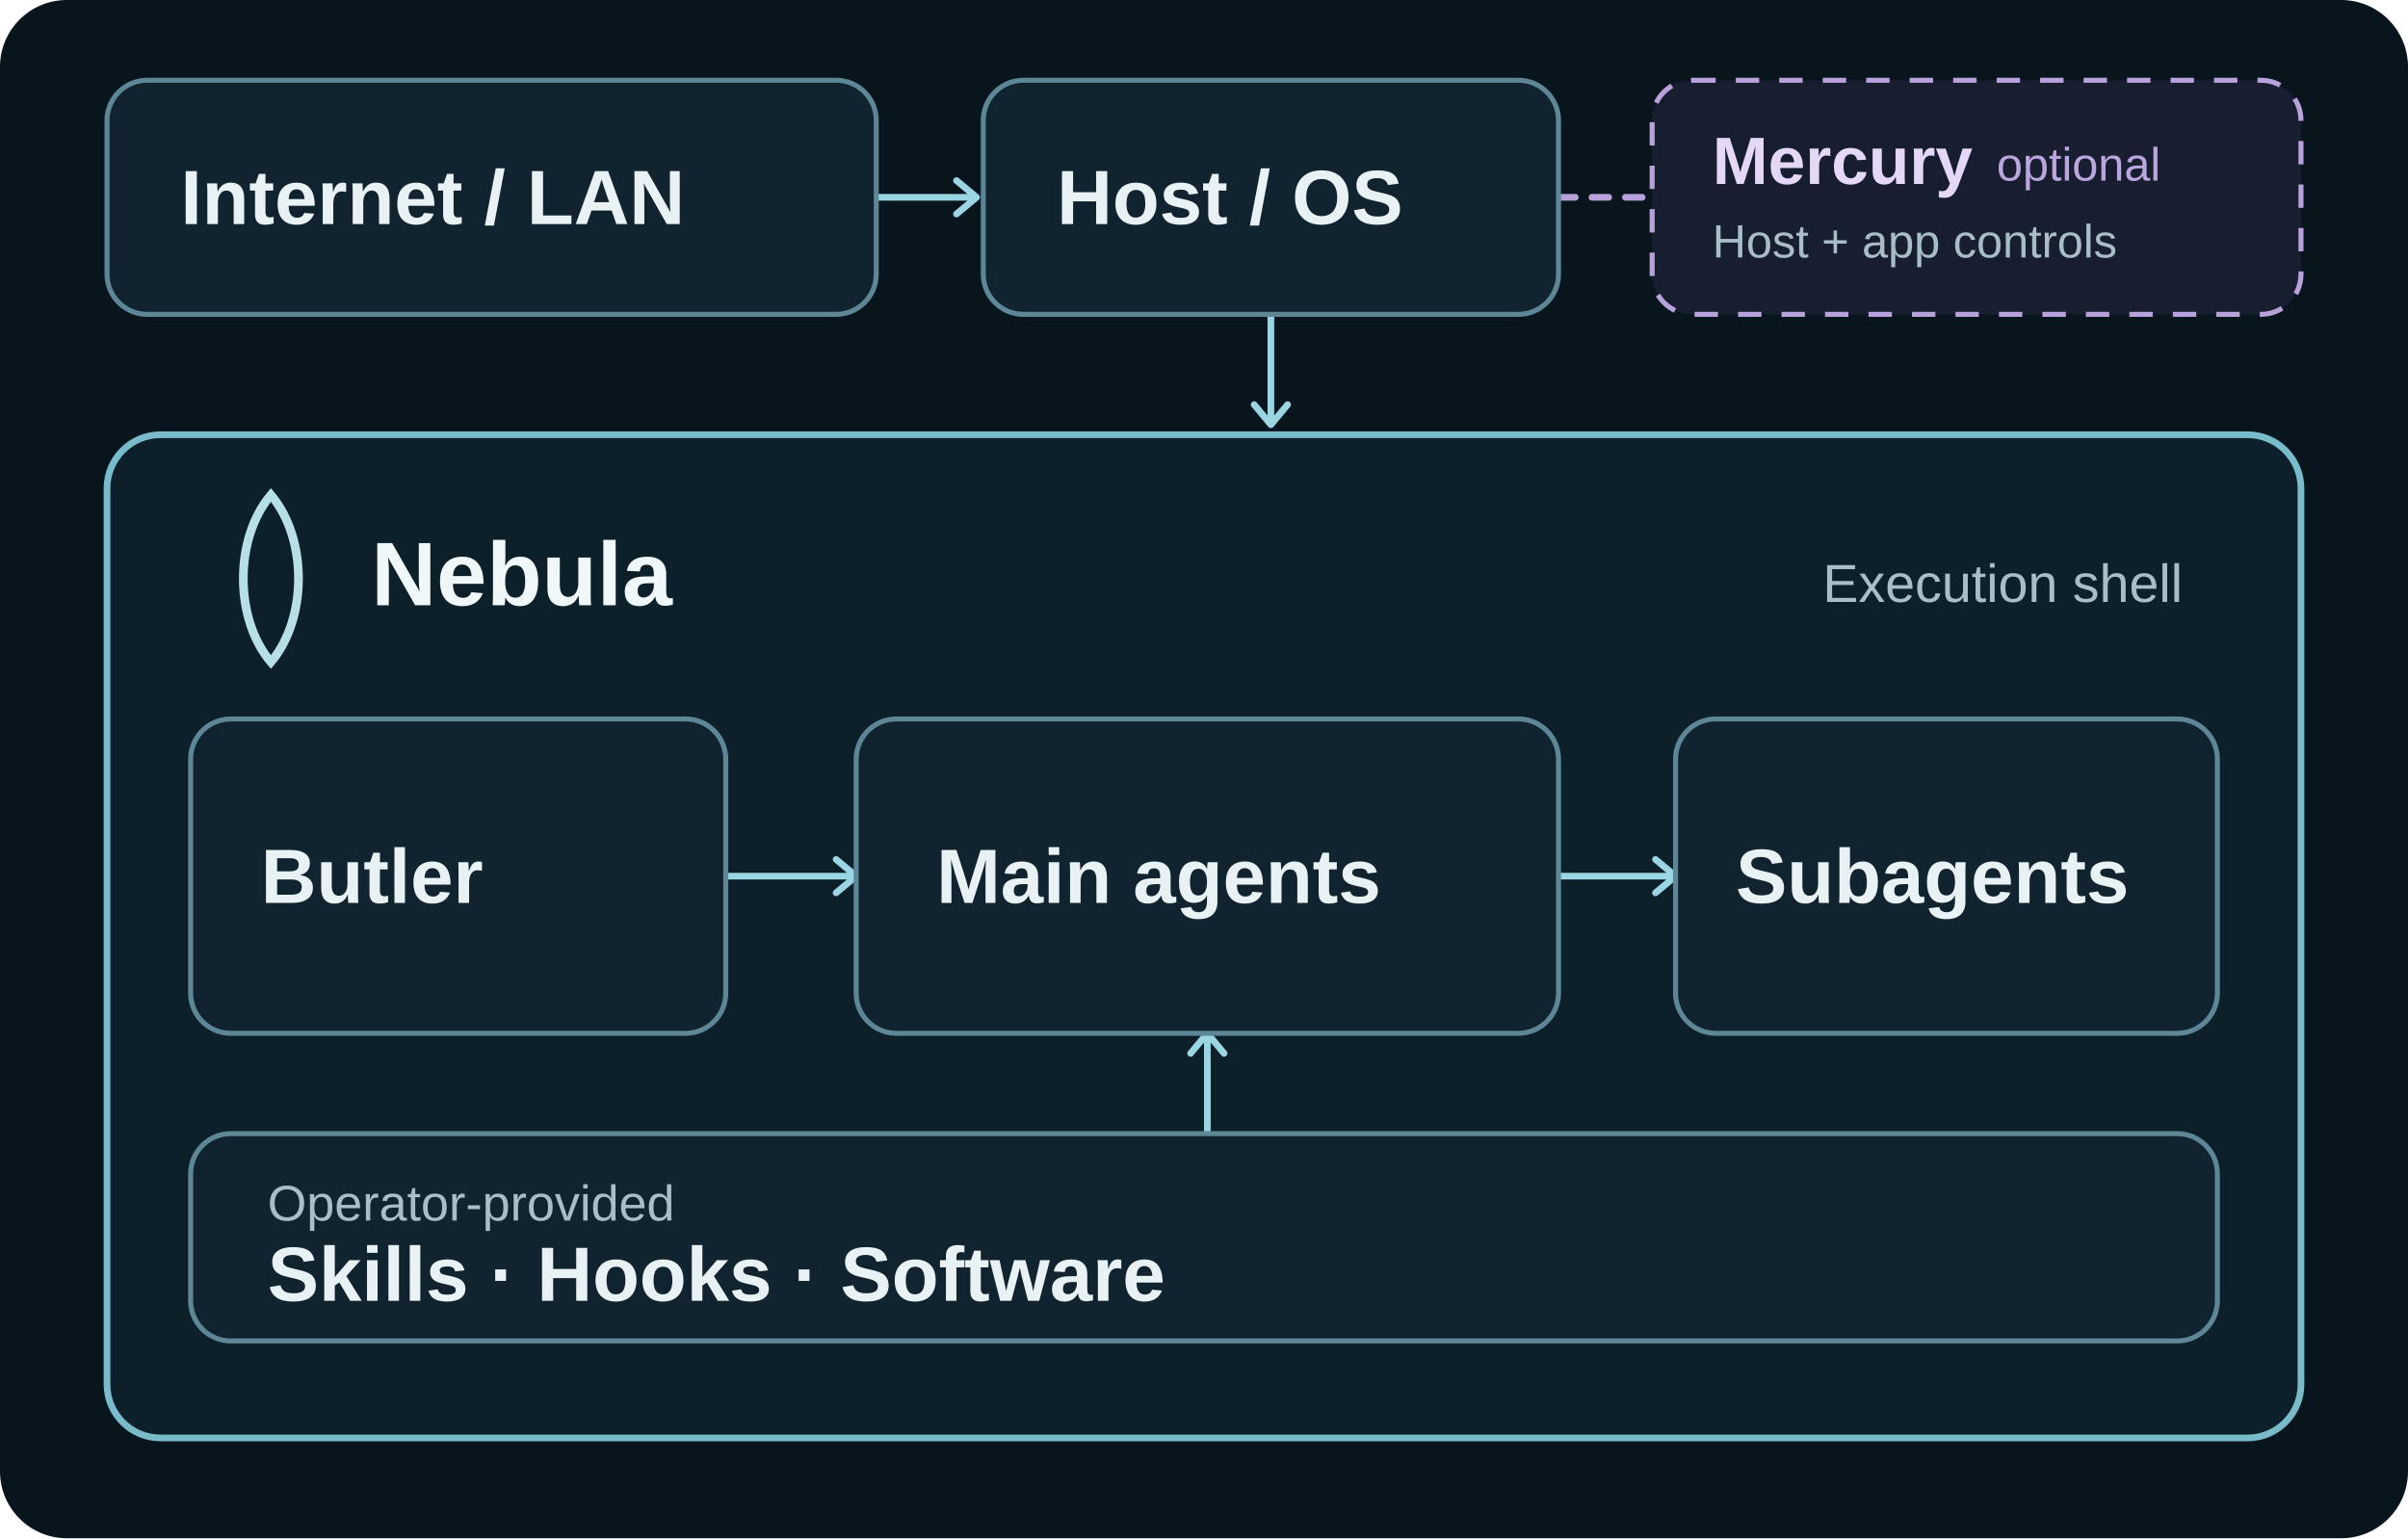
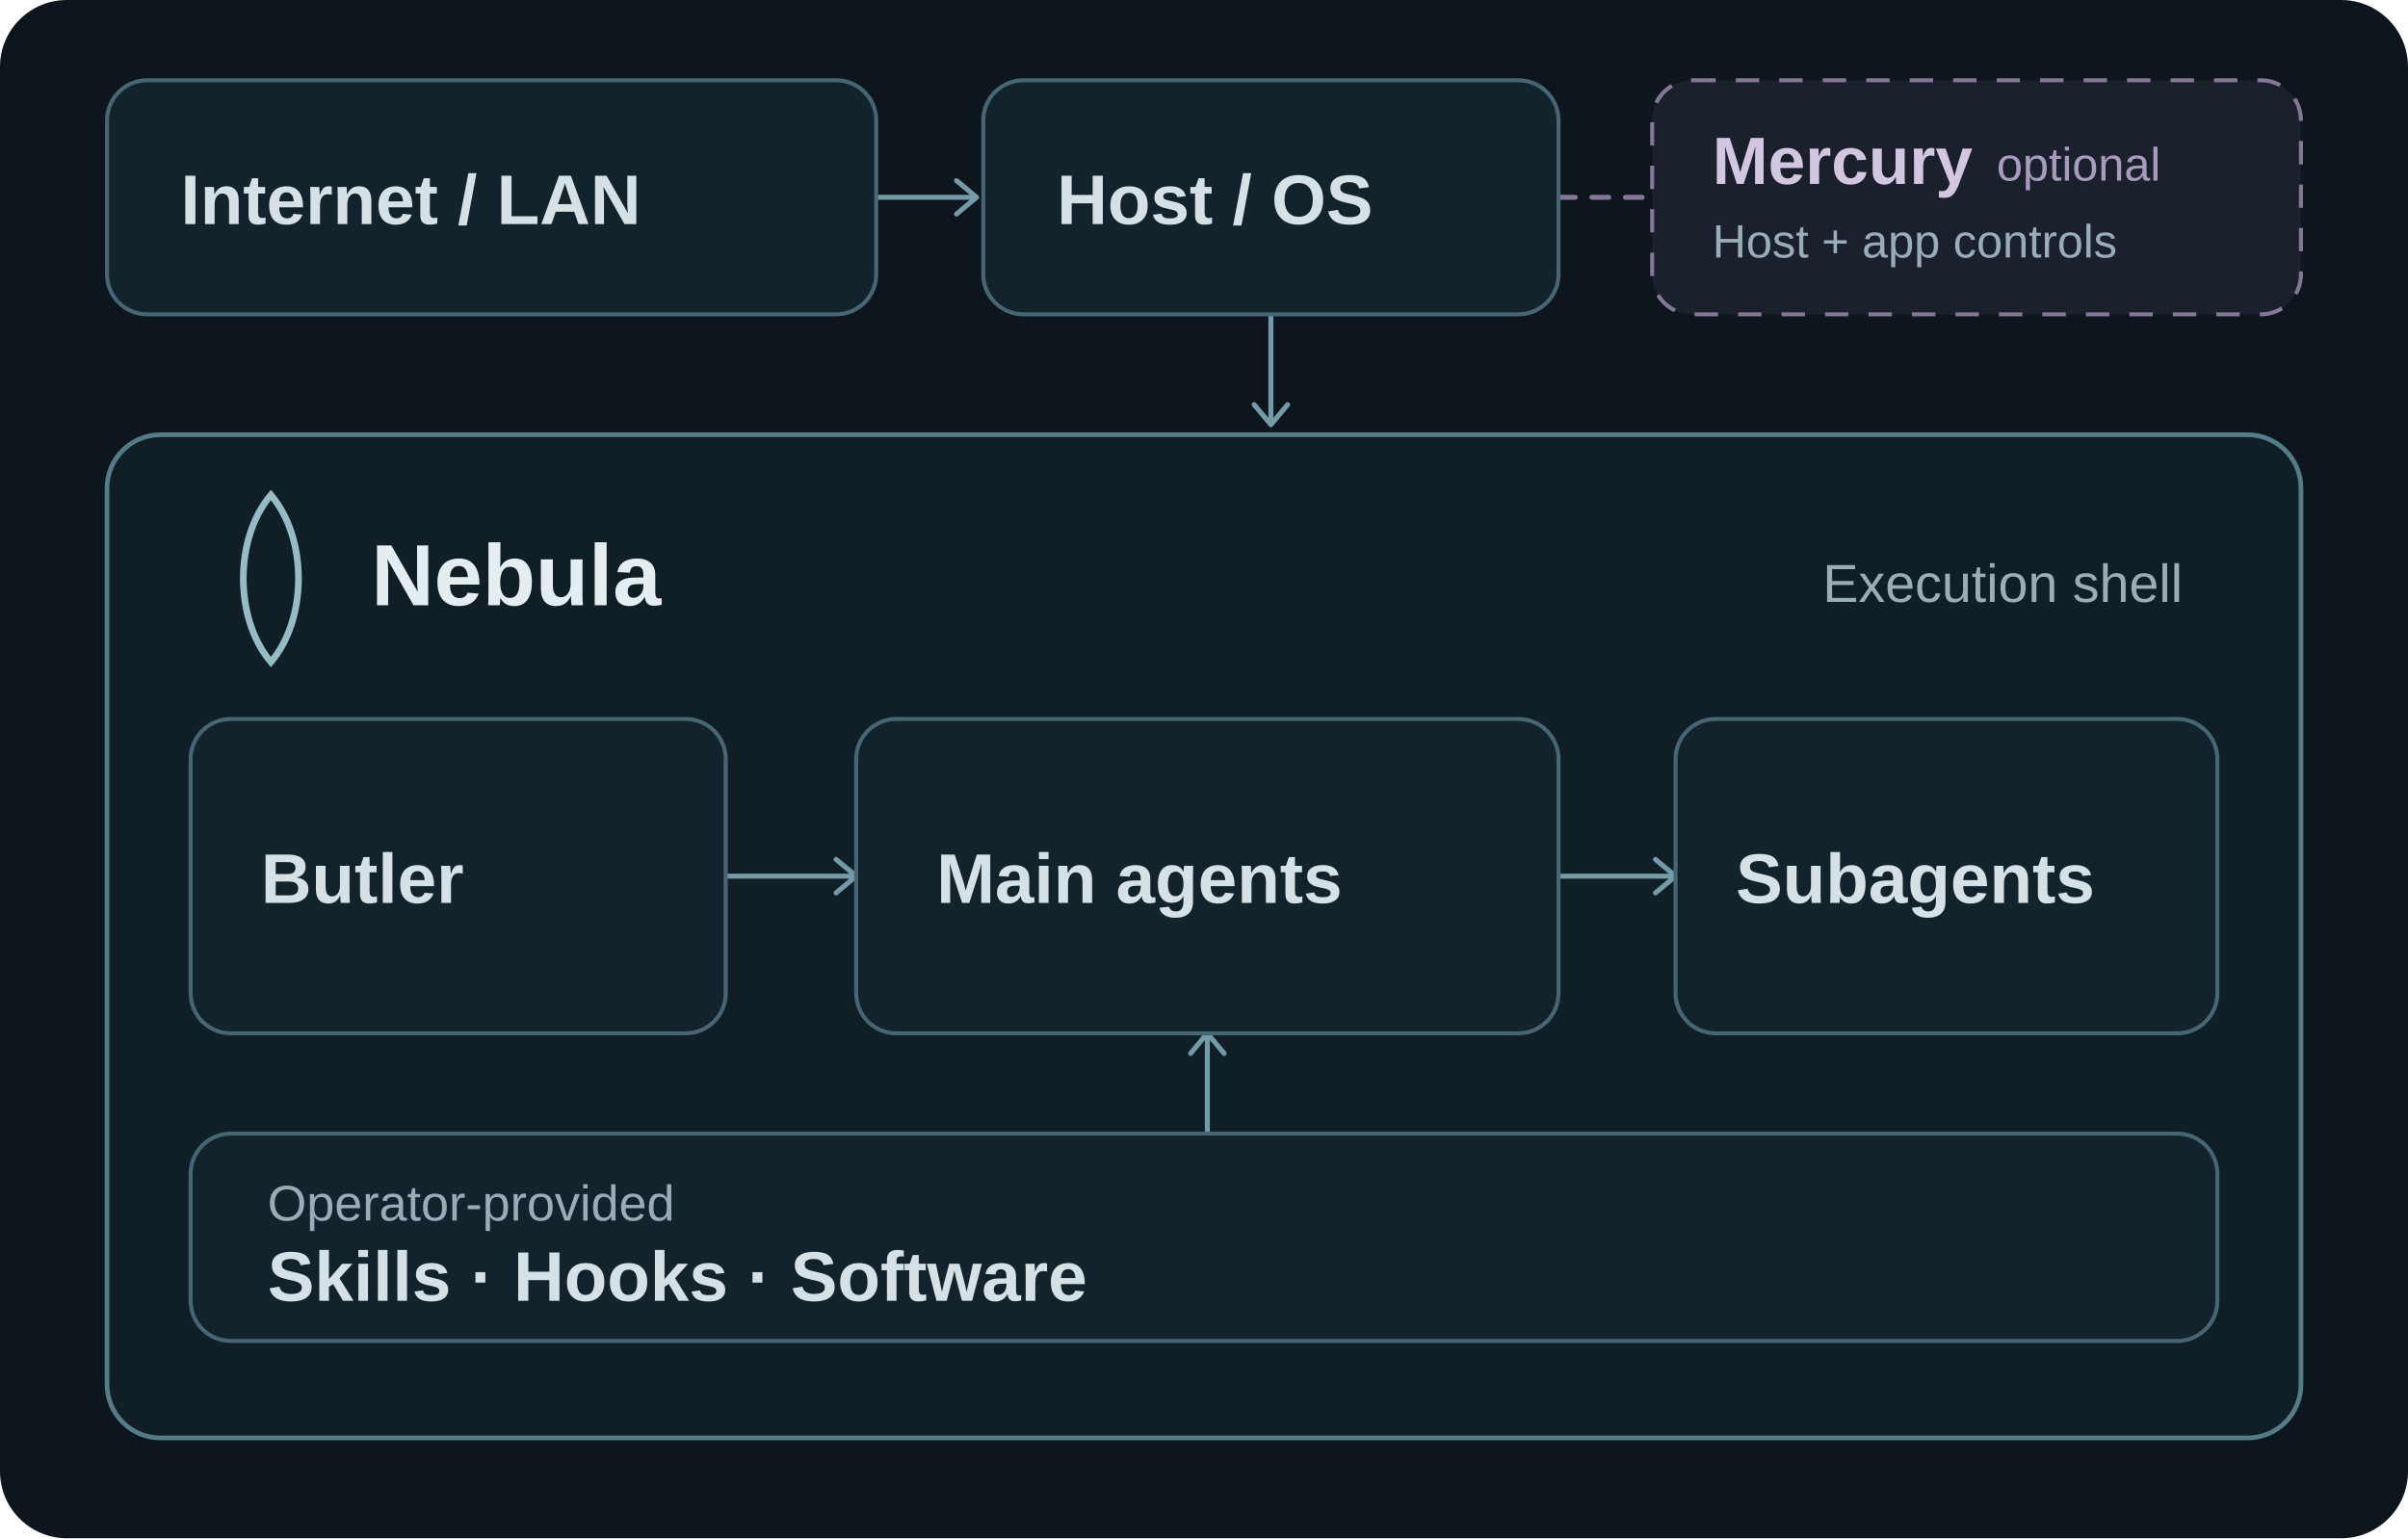
<svg xmlns="http://www.w3.org/2000/svg" width="720" height="460" viewBox="0 0 720 460" role="img" aria-labelledby="title description">
  <defs>
    <style>
      text { font-family: Arial, Helvetica, sans-serif; }
-       .title { fill: #f0f7f8; font-size: 27px; font-weight: 700; }
-       .label { fill: #e8f2f5; font-size: 23px; font-weight: 600; }
-       .detail { fill: #a9bdc7; font-size: 16px; }
-       .flow { fill: none; stroke: #99d5e2; stroke-width: 2; stroke-linecap: round; stroke-linejoin: round; }
-       .card { fill: #11232e; stroke: #5d8797; stroke-width: 1.5; }
+       .title { fill: #e4edef; font-size: 26px; font-weight: 700; }
+       .label { fill: #d5e1e5; font-size: 21px; font-weight: 600; }
+       .detail { fill: #98adb5; font-size: 16px; }
+       .flow { fill: none; stroke: #729ba7; stroke-width: 1.5; stroke-linecap: round; stroke-linejoin: round; }
+       .card { fill: #13232b; stroke: #466674; stroke-width: 1.2; }
    </style>
  </defs>
-   <rect width="720" height="460" rx="20" fill="#09151d" />
+   <rect width="720" height="460" rx="20" fill="#0d161c" />
  <path class="flow" d="M262 59h30m-6-5 6 5-6 5" />
  <path class="flow" d="M380 94v33m-5-6 5 6 5-6" />
-   <path d="M466 59h26" fill="none" stroke="#b9a1dc" stroke-width="2" stroke-dasharray="5 5" stroke-linecap="round" />
+   <path d="M466 59h26" fill="none" stroke="#857797" stroke-width="1.5" stroke-dasharray="5 5" stroke-linecap="round" />
  <rect class="card" x="32" y="24" width="230" height="70" rx="12" />
  <text class="label" x="54" y="67">Internet / LAN</text>
  <rect class="card" x="294" y="24" width="172" height="70" rx="12" />
  <text class="label" x="316" y="67">Host / OS</text>
-   <rect x="494" y="24" width="194" height="70" rx="12" fill="#171e30" stroke="#b9a1dc" stroke-width="1.5" stroke-dasharray="7 6" />
-   <text x="512" y="55" fill="#e4d8f6" font-family="Arial, Helvetica, sans-serif" font-size="20" font-weight="600">Mercury</text>
-   <text x="597" y="54" fill="#bba5de" font-family="Arial, Helvetica, sans-serif" font-size="14">optional</text>
-   <text x="512" y="77" fill="#a9bdc7" font-family="Arial, Helvetica, sans-serif" font-size="14">Host + app controls</text>
-   <rect x="32" y="130" width="656" height="300" rx="16" fill="#0d202a" stroke="#78bccb" stroke-width="2" />
-   <path d="M81 148c11 13 11 37 0 50-11-13-11-37 0-50z" fill="none" stroke="#b7dfe6" stroke-width="2.6" />
+   <rect x="494" y="24" width="194" height="70" rx="12" fill="#1a202c" stroke="#857797" stroke-width="1.2" stroke-dasharray="7 6" />
+   <text x="512" y="55" fill="#d2c6e0" font-family="Arial, Helvetica, sans-serif" font-size="20" font-weight="600">Mercury</text>
+   <text x="597" y="54" fill="#a99bbd" font-family="Arial, Helvetica, sans-serif" font-size="14">optional</text>
+   <text x="512" y="77" fill="#98adb5" font-family="Arial, Helvetica, sans-serif" font-size="14">Host + app controls</text>
+   <rect x="32" y="130" width="656" height="300" rx="16" fill="#101e25" stroke="#527d88" stroke-width="1.4" />
+   <path d="M81 148c11 13 11 37 0 50-11-13-11-37 0-50z" fill="none" stroke="#95bbc4" stroke-width="2" />
  <text class="title" x="111" y="181">Nebula</text>
  <text class="detail" x="545" y="180">Execution shell</text>
  <path class="flow" d="M217 262h39m-6-5 6 5-6 5" />
  <path class="flow" d="M466 262h35m-6-5 6 5-6 5" />
  <path class="flow" d="M361 339v-30m-5 6 5-6 5 6" />
  <rect class="card" x="57" y="215" width="160" height="94" rx="12" />
  <text class="label" x="78" y="270">Butler</text>
  <rect class="card" x="256" y="215" width="210" height="94" rx="12" />
  <text class="label" x="280" y="270">Main agents</text>
  <rect class="card" x="501" y="215" width="162" height="94" rx="12" />
  <text class="label" x="519" y="270">Subagents</text>
  <rect class="card" x="57" y="339" width="606" height="62" rx="12" />
-   <text x="80" y="365" fill="#a9bdc7" font-family="Arial, Helvetica, sans-serif" font-size="15">Operator-provided</text>
+   <text x="80" y="365" fill="#98adb5" font-family="Arial, Helvetica, sans-serif" font-size="15">Operator-provided</text>
  <text class="label" x="80" y="389">Skills · Hooks · Software</text>
</svg>
